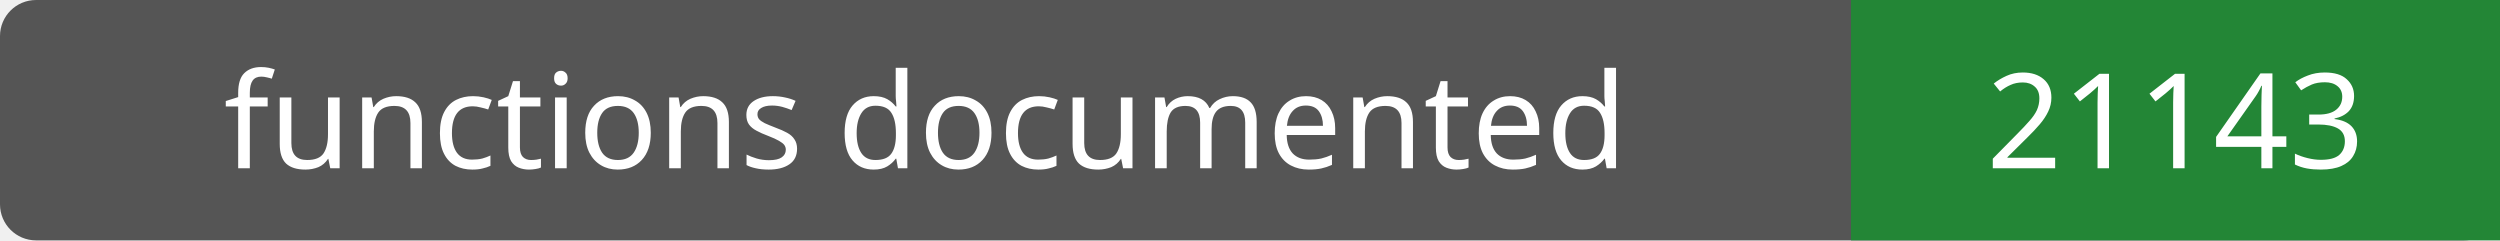
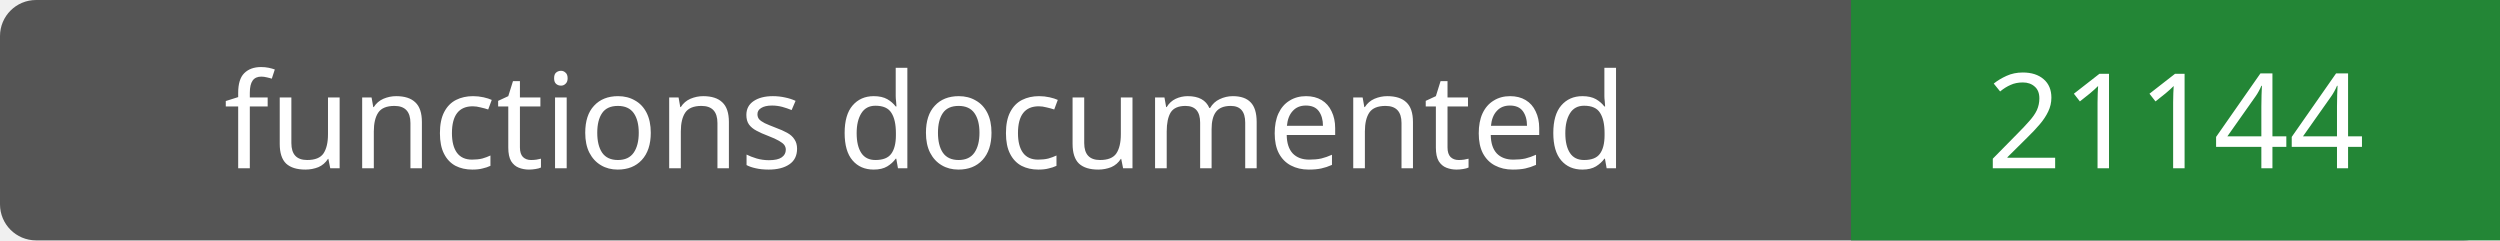
- <svg xmlns="http://www.w3.org/2000/svg" width="208" height="20" role="img" aria-label="functions documented: 21143">
+ <svg xmlns="http://www.w3.org/2000/svg" width="208" height="20" role="img" aria-label="functions documented: 21144">
  <rect width="208" height="20" rx="3" fill="#555" />
  <path fill="#238636" d="M154 0h54v20H154z" />
  <g fill="#fff" text-anchor="middle" font-family="Verdana,sans-serif" font-size="11">
    <text x="77.0" y="14">functions documented</text>
-     <text x="181.0" y="14">21143</text>
+     <text x="181.0" y="14">21144</text>
  </g>
</svg>
